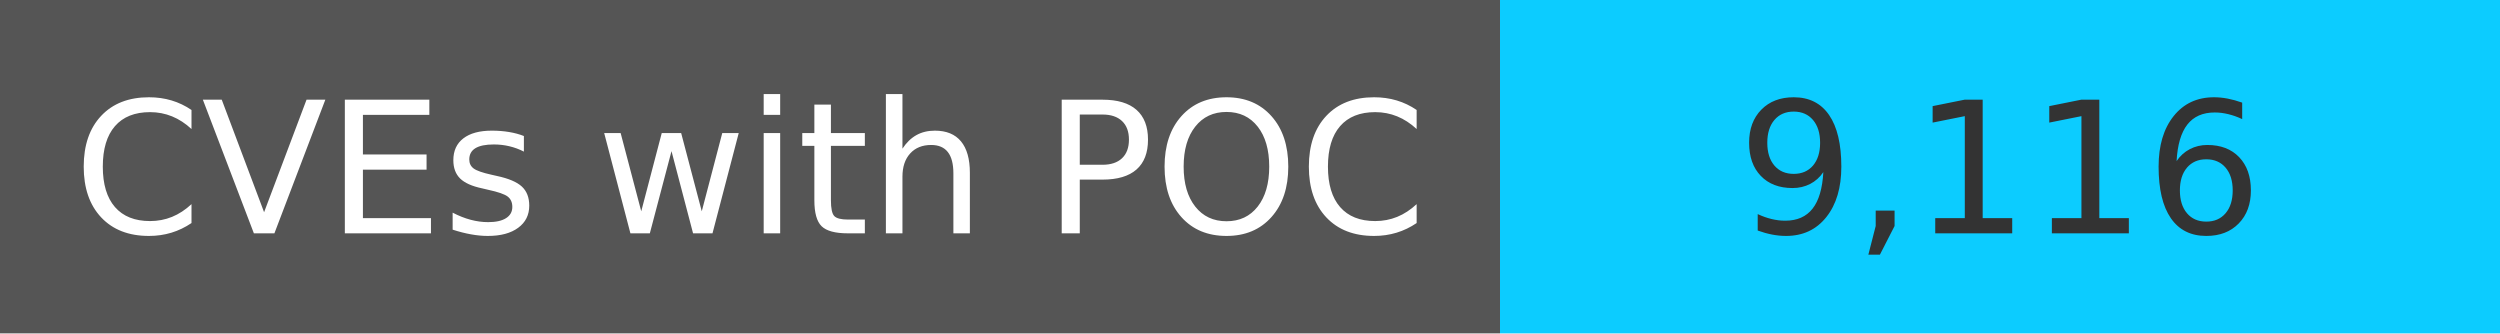
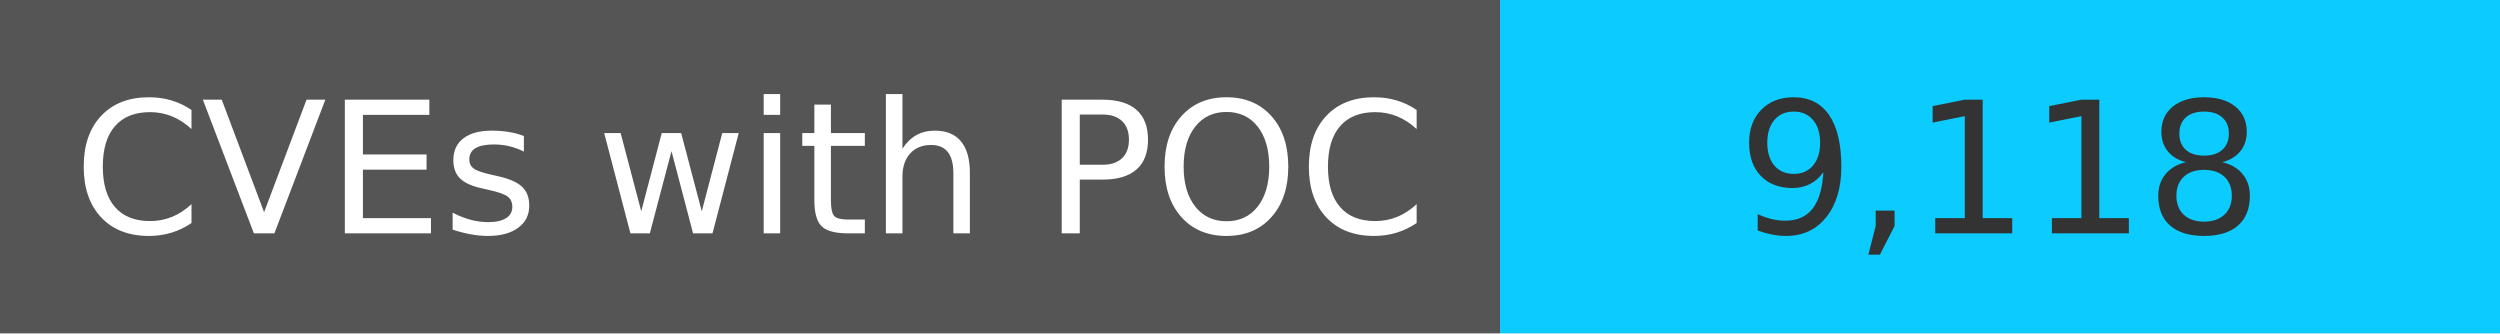
<svg xmlns="http://www.w3.org/2000/svg" width="150" height="20" role="img">
  <linearGradient id="s" x2="0" y2="100%">
    <stop offset="0" stop-color="#bbb" stop-opacity=".1" />
    <stop offset="1" stop-opacity=".1" />
  </linearGradient>
  <g>
    <rect width="90" height="20" fill="#555" />
    <rect x="90" width="267" height="20" fill="#0cccff" />
  </g>
  <g fill="#fff" text-anchor="middle" font-family="Verdana,Geneva,DejaVu Sans,sans-serif" text-rendering="geometricPrecision" font-size="110">
    <text x="450" y="140" transform="scale(.1)" fill="#fff">
            CVEs with POC
        </text>
    <text x="1200" y="140" transform="scale(.1)" fill="#333">
-             9,116
+             9,118
        </text>
  </g>
</svg>
